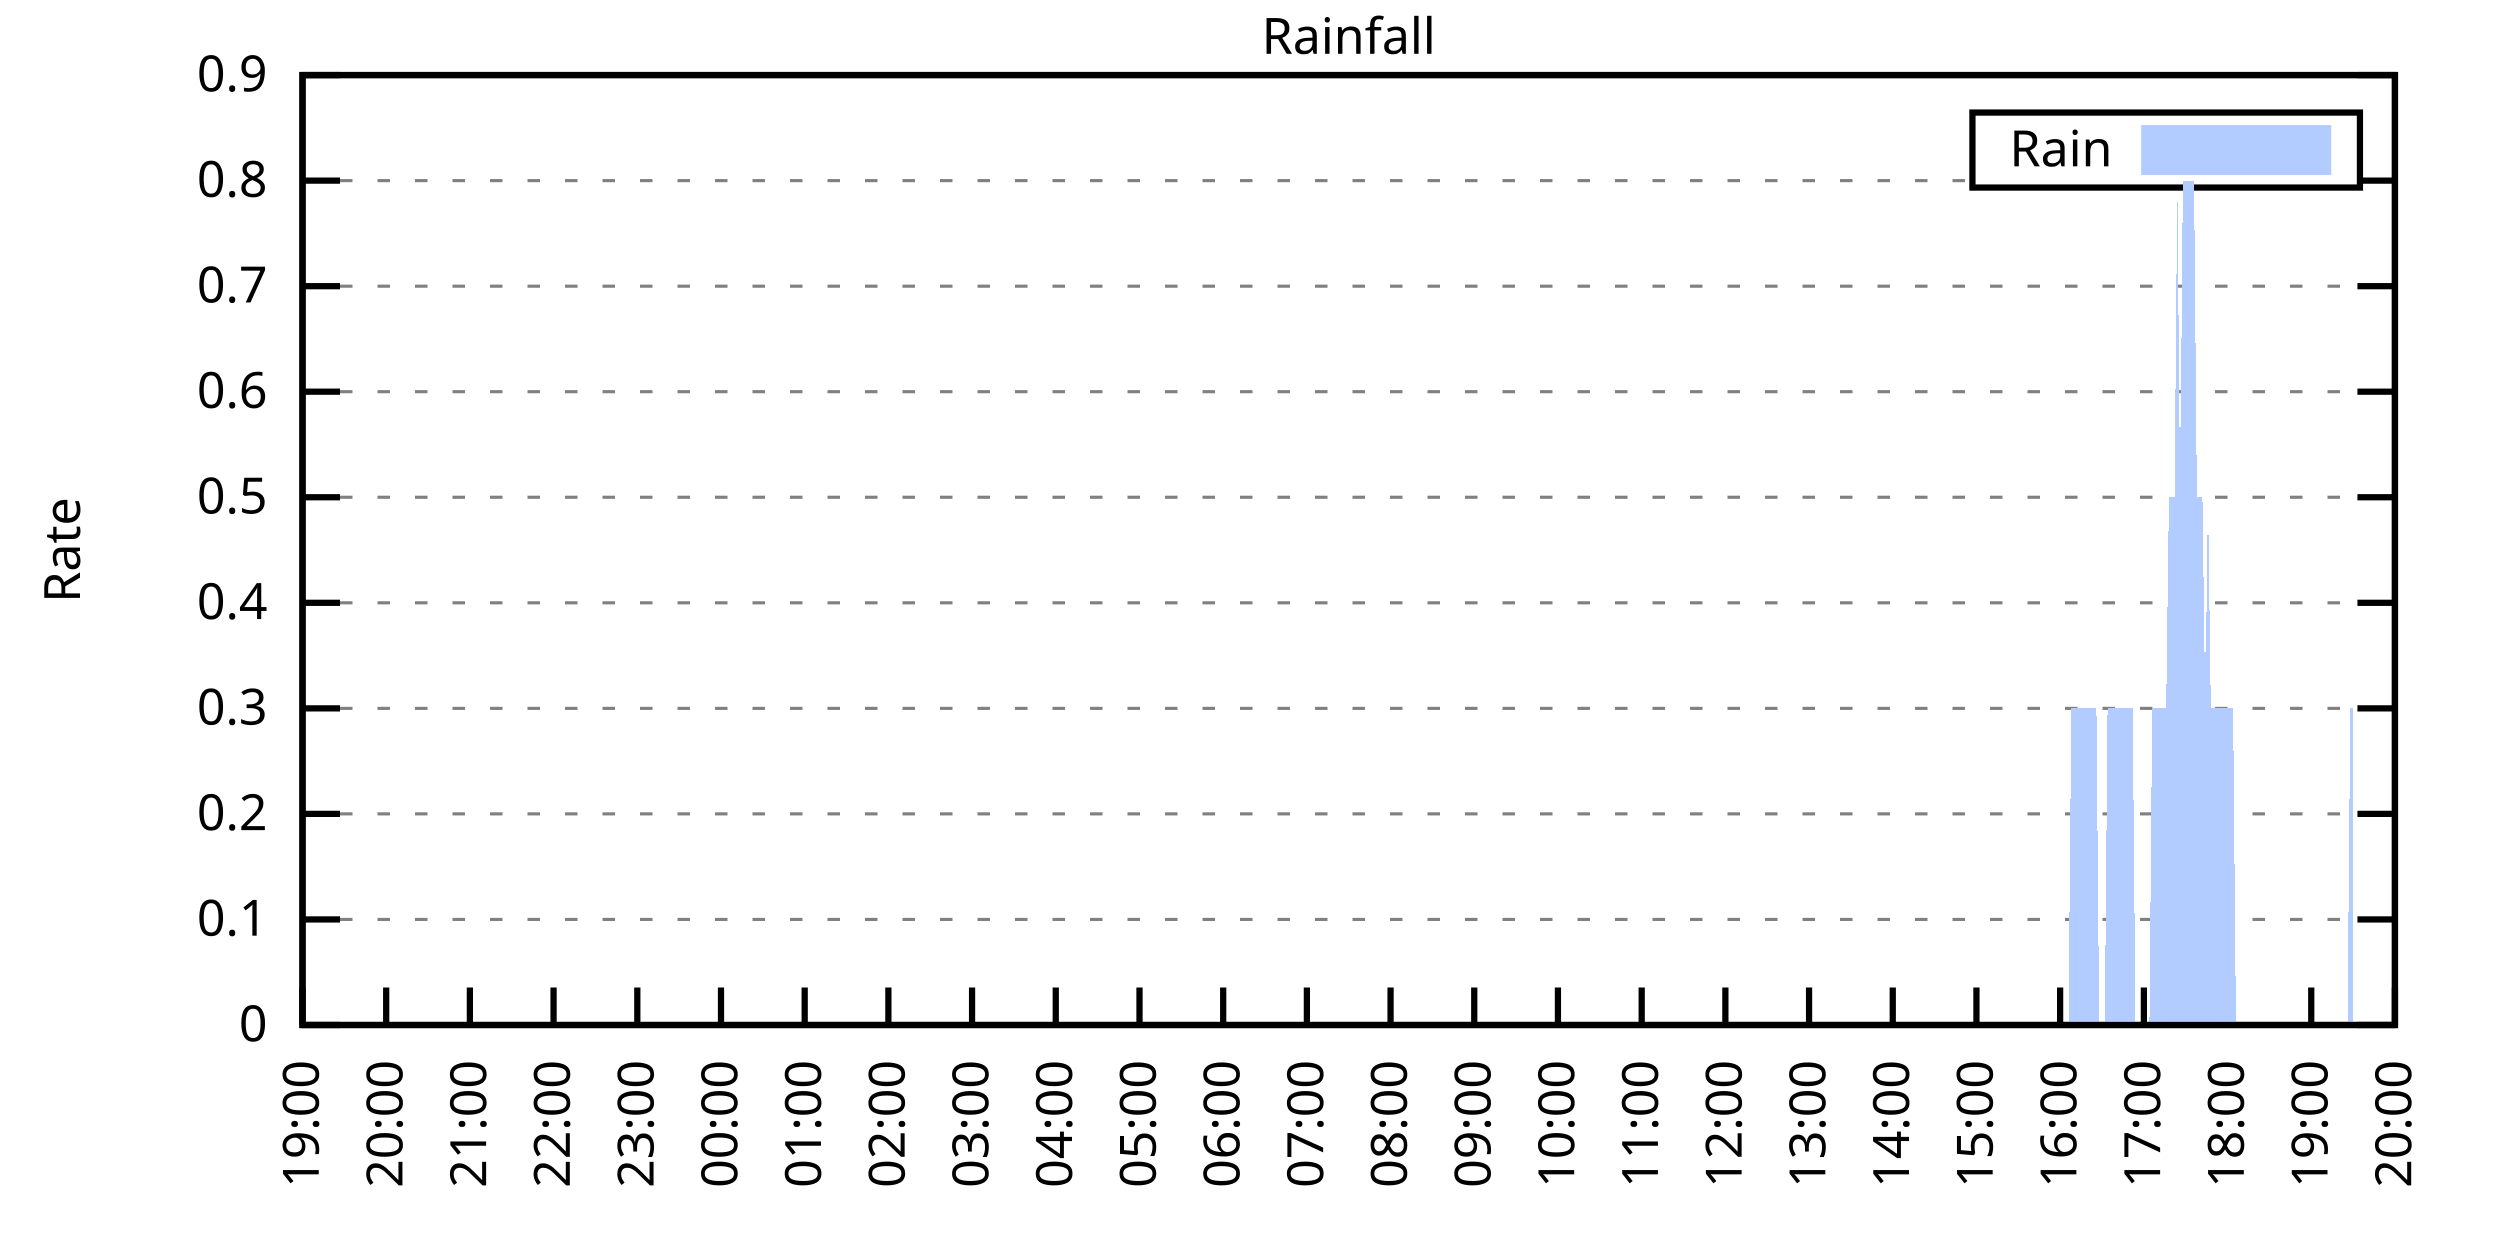
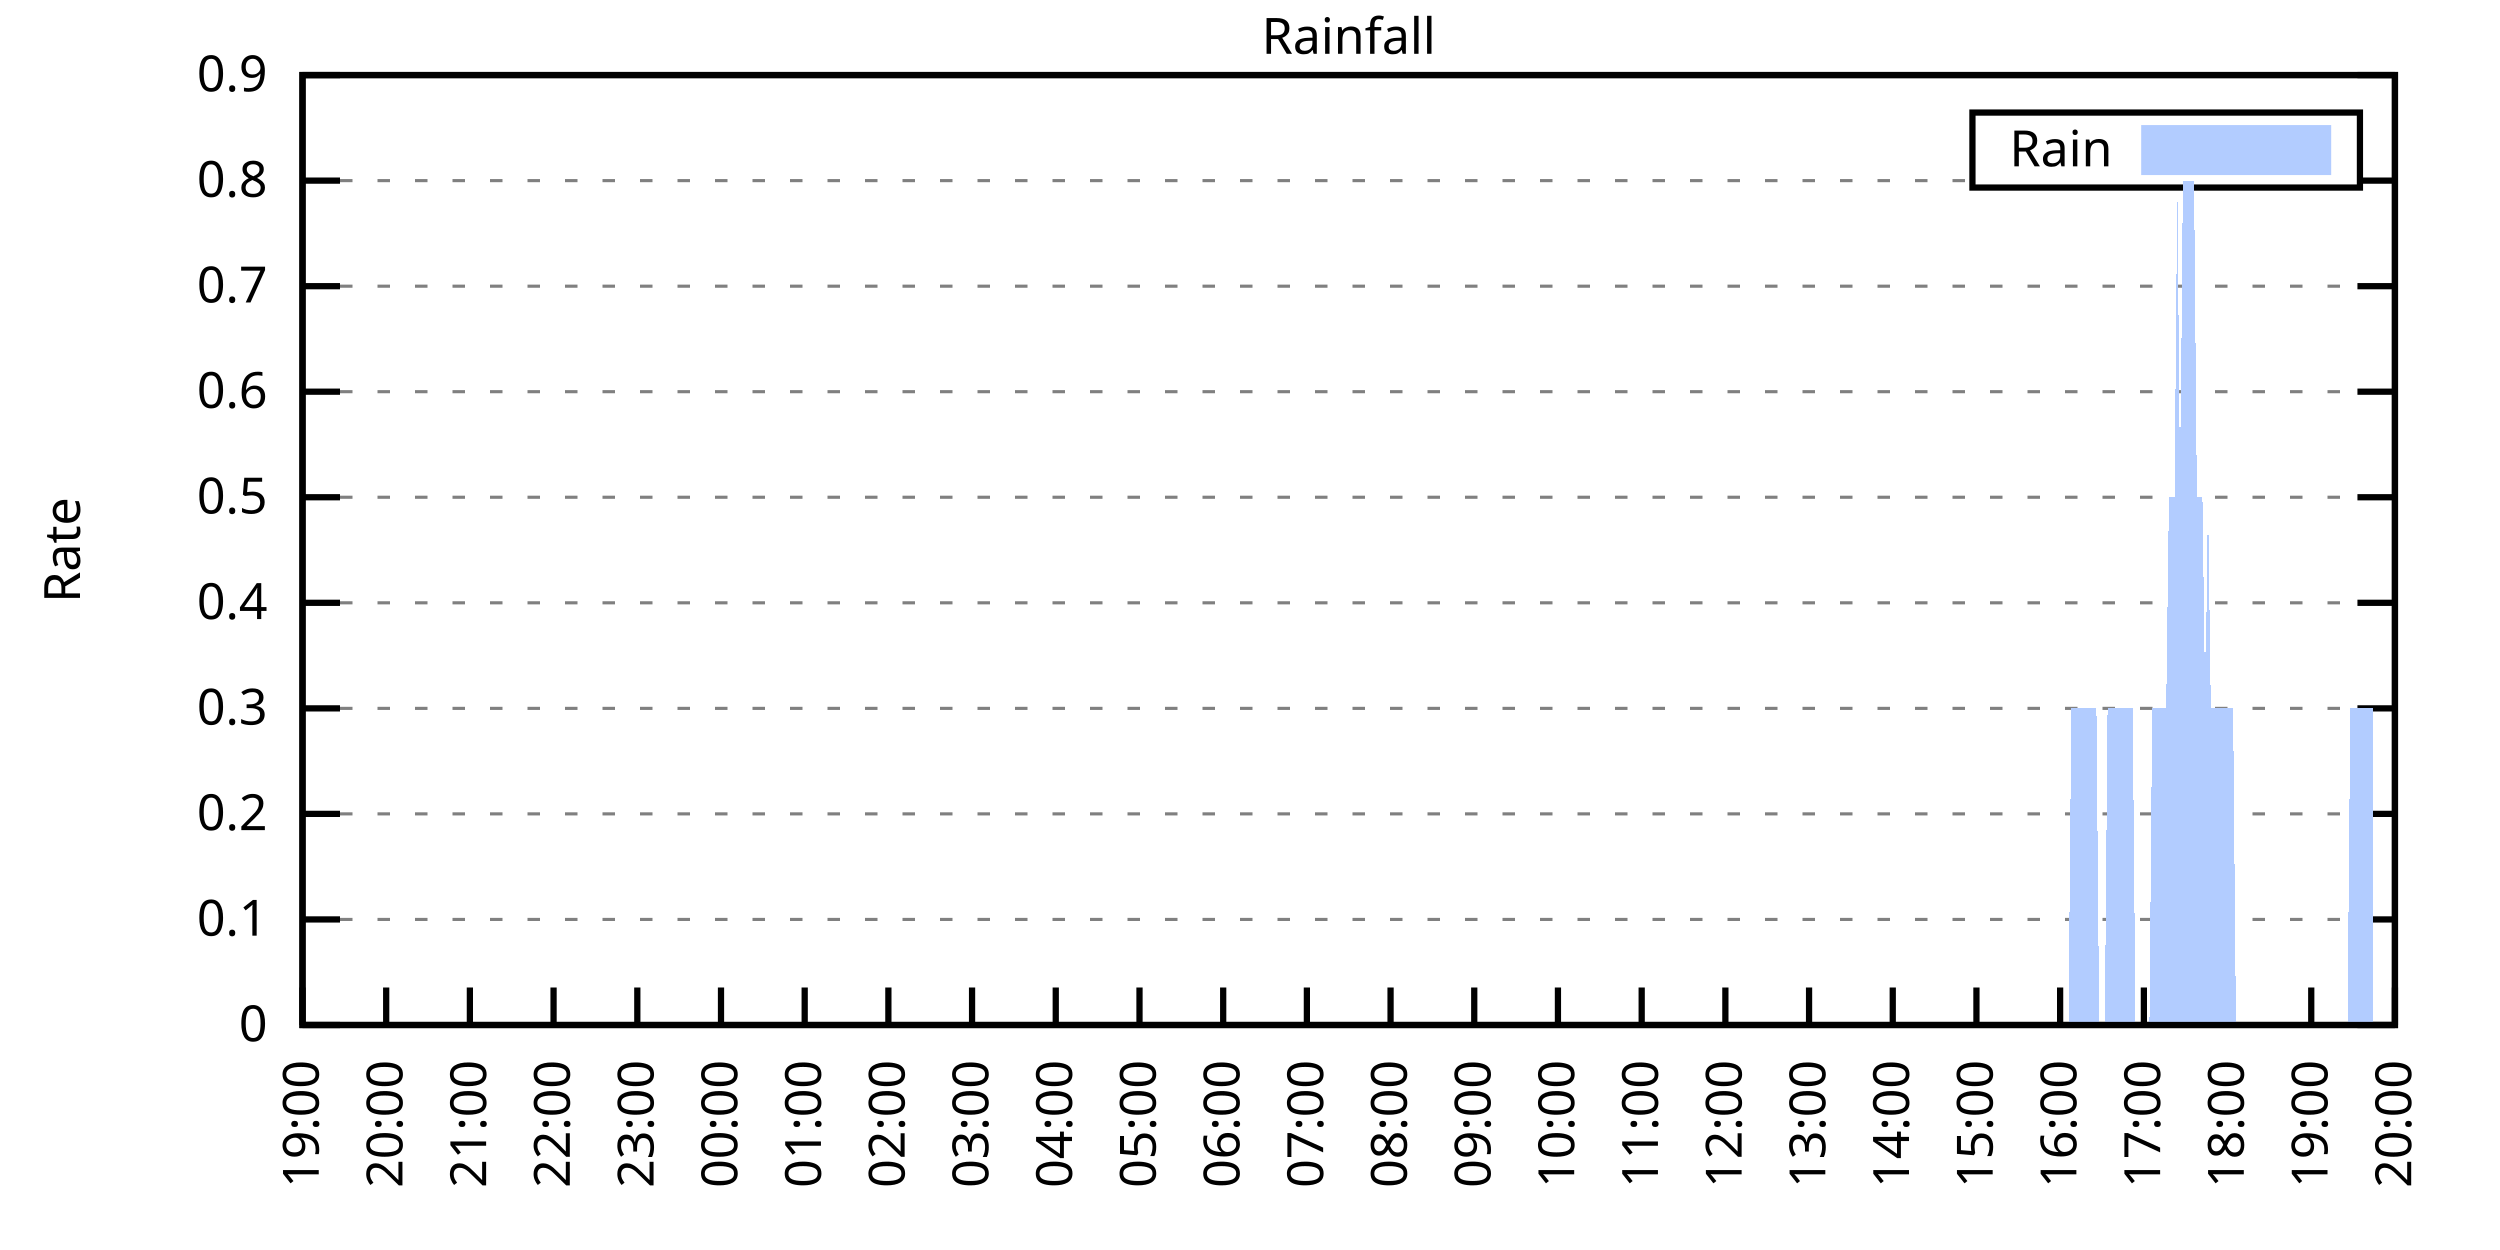
<svg xmlns="http://www.w3.org/2000/svg" xmlns:xlink="http://www.w3.org/1999/xlink" width="400" height="200" viewBox="0 0 400 200">
  <g id="gnuplot_canvas">
    <rect x="0" y="0" width="400" height="200" fill="none" />
    <defs>
      <circle id="gpDot" r="0.5" stroke-width="0.5" stroke="currentColor" />
      <path id="gpPt0" stroke-width="0.333" stroke="currentColor" d="M-1,0 h2 M0,-1 v2" />
      <path id="gpPt1" stroke-width="0.333" stroke="currentColor" d="M-1,-1 L1,1 M1,-1 L-1,1" />
      <path id="gpPt2" stroke-width="0.333" stroke="currentColor" d="M-1,0 L1,0 M0,-1 L0,1 M-1,-1 L1,1 M-1,1 L1,-1" />
      <rect id="gpPt3" stroke-width="0.333" stroke="currentColor" x="-1" y="-1" width="2" height="2" />
      <rect id="gpPt4" stroke-width="0.333" stroke="currentColor" fill="currentColor" x="-1" y="-1" width="2" height="2" />
      <circle id="gpPt5" stroke-width="0.333" stroke="currentColor" cx="0" cy="0" r="1" />
      <use xlink:href="#gpPt5" id="gpPt6" fill="currentColor" stroke="none" />
      <path id="gpPt7" stroke-width="0.333" stroke="currentColor" d="M0,-1.33 L-1.33,0.67 L1.33,0.67 z" />
      <use xlink:href="#gpPt7" id="gpPt8" fill="currentColor" stroke="none" />
      <use xlink:href="#gpPt7" id="gpPt9" stroke="currentColor" transform="rotate(180)" />
      <use xlink:href="#gpPt9" id="gpPt10" fill="currentColor" stroke="none" />
      <use xlink:href="#gpPt3" id="gpPt11" stroke="currentColor" transform="rotate(45)" />
      <use xlink:href="#gpPt11" id="gpPt12" fill="currentColor" stroke="none" />
      <path id="gpPt13" stroke-width="0.333" stroke="currentColor" d="M0,1.330 L1.265,0.411 L0.782,-1.067 L-0.782,-1.076 L-1.265,0.411 z" />
      <use xlink:href="#gpPt13" id="gpPt14" fill="currentColor" stroke="none" />
      <filter id="textbox" filterUnits="objectBoundingBox" x="0" y="0" height="1" width="1">
        <feFlood flood-color="white" flood-opacity="1" result="bgnd" />
        <feComposite in="SourceGraphic" in2="bgnd" operator="atop" />
      </filter>
      <filter id="greybox" filterUnits="objectBoundingBox" x="0" y="0" height="1" width="1">
        <feFlood flood-color="lightgrey" flood-opacity="1" result="grey" />
        <feComposite in="SourceGraphic" in2="grey" operator="atop" />
      </filter>
    </defs>
    <g fill="none" color="white" stroke="currentColor" stroke-width="1.00" stroke-linecap="butt" stroke-linejoin="miter">
</g>
    <g fill="none" color="black" stroke="currentColor" stroke-width="1.00" stroke-linecap="butt" stroke-linejoin="miter">
      <g stroke="none" shape-rendering="crispEdges">
        <polygon fill="rgb(255, 255, 255)" points="48.40,164.00 383.18,164.00 383.18,12.02 48.40,12.02 " />
      </g>
    </g>
    <g fill="none" color="black" stroke="currentColor" stroke-width="1.00" stroke-linecap="butt" stroke-linejoin="miter">
</g>
    <g fill="none" color="black" stroke="black" stroke-width="0.50" stroke-linecap="butt" stroke-linejoin="miter">
</g>
    <g fill="none" color="gray" stroke="currentColor" stroke-width="0.50" stroke-linecap="butt" stroke-linejoin="miter">
      <path stroke="gray" stroke-dasharray="2,4" class="gridline" d="M48.40,164.00 L383.19,164.00  " />
    </g>
    <g fill="none" color="gray" stroke="gray" stroke-width="1.00" stroke-linecap="butt" stroke-linejoin="miter">
</g>
    <g fill="none" color="black" stroke="currentColor" stroke-width="1.00" stroke-linecap="butt" stroke-linejoin="miter">
      <path stroke="black" d="M48.40,164.00 L54.40,164.00 M383.19,164.00 L377.19,164.00  " />
      <g transform="translate(42.80,166.60)" stroke="none" fill="black" font-family="Sans" font-size="8.00" text-anchor="end">
        <text>
          <tspan font-family="Sans"> 0</tspan>
        </text>
      </g>
    </g>
    <g fill="none" color="black" stroke="currentColor" stroke-width="1.00" stroke-linecap="butt" stroke-linejoin="miter">
</g>
    <g fill="none" color="black" stroke="black" stroke-width="0.50" stroke-linecap="butt" stroke-linejoin="miter">
</g>
    <g fill="none" color="gray" stroke="currentColor" stroke-width="0.50" stroke-linecap="butt" stroke-linejoin="miter">
      <path stroke="gray" stroke-dasharray="2,4" class="gridline" d="M48.40,147.11 L383.19,147.11  " />
    </g>
    <g fill="none" color="gray" stroke="gray" stroke-width="1.00" stroke-linecap="butt" stroke-linejoin="miter">
</g>
    <g fill="none" color="black" stroke="currentColor" stroke-width="1.00" stroke-linecap="butt" stroke-linejoin="miter">
      <path stroke="black" d="M48.40,147.11 L54.40,147.11 M383.19,147.11 L377.19,147.11  " />
      <g transform="translate(42.80,149.71)" stroke="none" fill="black" font-family="Sans" font-size="8.00" text-anchor="end">
        <text>
          <tspan font-family="Sans"> 0.1</tspan>
        </text>
      </g>
    </g>
    <g fill="none" color="black" stroke="currentColor" stroke-width="1.00" stroke-linecap="butt" stroke-linejoin="miter">
</g>
    <g fill="none" color="black" stroke="black" stroke-width="0.50" stroke-linecap="butt" stroke-linejoin="miter">
</g>
    <g fill="none" color="gray" stroke="currentColor" stroke-width="0.50" stroke-linecap="butt" stroke-linejoin="miter">
      <path stroke="gray" stroke-dasharray="2,4" class="gridline" d="M48.40,130.22 L383.19,130.22  " />
    </g>
    <g fill="none" color="gray" stroke="gray" stroke-width="1.00" stroke-linecap="butt" stroke-linejoin="miter">
</g>
    <g fill="none" color="black" stroke="currentColor" stroke-width="1.00" stroke-linecap="butt" stroke-linejoin="miter">
      <path stroke="black" d="M48.40,130.22 L54.40,130.22 M383.19,130.22 L377.19,130.22  " />
      <g transform="translate(42.80,132.82)" stroke="none" fill="black" font-family="Sans" font-size="8.00" text-anchor="end">
        <text>
          <tspan font-family="Sans"> 0.2</tspan>
        </text>
      </g>
    </g>
    <g fill="none" color="black" stroke="currentColor" stroke-width="1.00" stroke-linecap="butt" stroke-linejoin="miter">
</g>
    <g fill="none" color="black" stroke="black" stroke-width="0.50" stroke-linecap="butt" stroke-linejoin="miter">
</g>
    <g fill="none" color="gray" stroke="currentColor" stroke-width="0.50" stroke-linecap="butt" stroke-linejoin="miter">
      <path stroke="gray" stroke-dasharray="2,4" class="gridline" d="M48.40,113.34 L383.19,113.34  " />
    </g>
    <g fill="none" color="gray" stroke="gray" stroke-width="1.00" stroke-linecap="butt" stroke-linejoin="miter">
</g>
    <g fill="none" color="black" stroke="currentColor" stroke-width="1.00" stroke-linecap="butt" stroke-linejoin="miter">
      <path stroke="black" d="M48.40,113.34 L54.40,113.34 M383.19,113.34 L377.19,113.34  " />
      <g transform="translate(42.80,115.94)" stroke="none" fill="black" font-family="Sans" font-size="8.00" text-anchor="end">
        <text>
          <tspan font-family="Sans"> 0.3</tspan>
        </text>
      </g>
    </g>
    <g fill="none" color="black" stroke="currentColor" stroke-width="1.00" stroke-linecap="butt" stroke-linejoin="miter">
</g>
    <g fill="none" color="black" stroke="black" stroke-width="0.50" stroke-linecap="butt" stroke-linejoin="miter">
</g>
    <g fill="none" color="gray" stroke="currentColor" stroke-width="0.50" stroke-linecap="butt" stroke-linejoin="miter">
      <path stroke="gray" stroke-dasharray="2,4" class="gridline" d="M48.40,96.45 L383.19,96.45  " />
    </g>
    <g fill="none" color="gray" stroke="gray" stroke-width="1.00" stroke-linecap="butt" stroke-linejoin="miter">
</g>
    <g fill="none" color="black" stroke="currentColor" stroke-width="1.00" stroke-linecap="butt" stroke-linejoin="miter">
      <path stroke="black" d="M48.40,96.45 L54.40,96.45 M383.19,96.45 L377.19,96.45  " />
      <g transform="translate(42.80,99.05)" stroke="none" fill="black" font-family="Sans" font-size="8.00" text-anchor="end">
        <text>
          <tspan font-family="Sans"> 0.4</tspan>
        </text>
      </g>
    </g>
    <g fill="none" color="black" stroke="currentColor" stroke-width="1.00" stroke-linecap="butt" stroke-linejoin="miter">
</g>
    <g fill="none" color="black" stroke="black" stroke-width="0.50" stroke-linecap="butt" stroke-linejoin="miter">
</g>
    <g fill="none" color="gray" stroke="currentColor" stroke-width="0.50" stroke-linecap="butt" stroke-linejoin="miter">
      <path stroke="gray" stroke-dasharray="2,4" class="gridline" d="M48.40,79.56 L383.19,79.56  " />
    </g>
    <g fill="none" color="gray" stroke="gray" stroke-width="1.00" stroke-linecap="butt" stroke-linejoin="miter">
</g>
    <g fill="none" color="black" stroke="currentColor" stroke-width="1.00" stroke-linecap="butt" stroke-linejoin="miter">
      <path stroke="black" d="M48.40,79.56 L54.40,79.56 M383.19,79.56 L377.19,79.56  " />
      <g transform="translate(42.80,82.16)" stroke="none" fill="black" font-family="Sans" font-size="8.00" text-anchor="end">
        <text>
          <tspan font-family="Sans"> 0.5</tspan>
        </text>
      </g>
    </g>
    <g fill="none" color="black" stroke="currentColor" stroke-width="1.00" stroke-linecap="butt" stroke-linejoin="miter">
</g>
    <g fill="none" color="black" stroke="black" stroke-width="0.50" stroke-linecap="butt" stroke-linejoin="miter">
</g>
    <g fill="none" color="gray" stroke="currentColor" stroke-width="0.50" stroke-linecap="butt" stroke-linejoin="miter">
      <path stroke="gray" stroke-dasharray="2,4" class="gridline" d="M48.40,62.67 L383.19,62.67  " />
    </g>
    <g fill="none" color="gray" stroke="gray" stroke-width="1.00" stroke-linecap="butt" stroke-linejoin="miter">
</g>
    <g fill="none" color="black" stroke="currentColor" stroke-width="1.00" stroke-linecap="butt" stroke-linejoin="miter">
      <path stroke="black" d="M48.40,62.67 L54.40,62.67 M383.19,62.67 L377.19,62.67  " />
      <g transform="translate(42.80,65.27)" stroke="none" fill="black" font-family="Sans" font-size="8.00" text-anchor="end">
        <text>
          <tspan font-family="Sans"> 0.6</tspan>
        </text>
      </g>
    </g>
    <g fill="none" color="black" stroke="currentColor" stroke-width="1.00" stroke-linecap="butt" stroke-linejoin="miter">
</g>
    <g fill="none" color="black" stroke="black" stroke-width="0.50" stroke-linecap="butt" stroke-linejoin="miter">
</g>
    <g fill="none" color="gray" stroke="currentColor" stroke-width="0.50" stroke-linecap="butt" stroke-linejoin="miter">
      <path stroke="gray" stroke-dasharray="2,4" class="gridline" d="M48.40,45.79 L383.19,45.79  " />
    </g>
    <g fill="none" color="gray" stroke="gray" stroke-width="1.00" stroke-linecap="butt" stroke-linejoin="miter">
</g>
    <g fill="none" color="black" stroke="currentColor" stroke-width="1.00" stroke-linecap="butt" stroke-linejoin="miter">
      <path stroke="black" d="M48.40,45.79 L54.40,45.79 M383.19,45.79 L377.19,45.79  " />
      <g transform="translate(42.80,48.39)" stroke="none" fill="black" font-family="Sans" font-size="8.00" text-anchor="end">
        <text>
          <tspan font-family="Sans"> 0.7</tspan>
        </text>
      </g>
    </g>
    <g fill="none" color="black" stroke="currentColor" stroke-width="1.00" stroke-linecap="butt" stroke-linejoin="miter">
</g>
    <g fill="none" color="black" stroke="black" stroke-width="0.50" stroke-linecap="butt" stroke-linejoin="miter">
</g>
    <g fill="none" color="gray" stroke="currentColor" stroke-width="0.50" stroke-linecap="butt" stroke-linejoin="miter">
      <path stroke="gray" stroke-dasharray="2,4" class="gridline" d="M48.40,28.90 L315.59,28.90 M377.59,28.90 L383.19,28.90  " />
    </g>
    <g fill="none" color="gray" stroke="gray" stroke-width="1.00" stroke-linecap="butt" stroke-linejoin="miter">
</g>
    <g fill="none" color="black" stroke="currentColor" stroke-width="1.00" stroke-linecap="butt" stroke-linejoin="miter">
      <path stroke="black" d="M48.40,28.90 L54.40,28.90 M383.19,28.90 L377.19,28.90  " />
      <g transform="translate(42.80,31.50)" stroke="none" fill="black" font-family="Sans" font-size="8.00" text-anchor="end">
        <text>
          <tspan font-family="Sans"> 0.8</tspan>
        </text>
      </g>
    </g>
    <g fill="none" color="black" stroke="currentColor" stroke-width="1.00" stroke-linecap="butt" stroke-linejoin="miter">
</g>
    <g fill="none" color="black" stroke="black" stroke-width="0.50" stroke-linecap="butt" stroke-linejoin="miter">
</g>
    <g fill="none" color="gray" stroke="currentColor" stroke-width="0.50" stroke-linecap="butt" stroke-linejoin="miter">
      <path stroke="gray" stroke-dasharray="2,4" class="gridline" d="M48.40,12.01 L383.19,12.01  " />
    </g>
    <g fill="none" color="gray" stroke="gray" stroke-width="1.00" stroke-linecap="butt" stroke-linejoin="miter">
</g>
    <g fill="none" color="black" stroke="currentColor" stroke-width="1.00" stroke-linecap="butt" stroke-linejoin="miter">
      <path stroke="black" d="M48.40,12.01 L54.40,12.01 M383.19,12.01 L377.19,12.01  " />
      <g transform="translate(42.80,14.61)" stroke="none" fill="black" font-family="Sans" font-size="8.00" text-anchor="end">
        <text>
          <tspan font-family="Sans"> 0.9</tspan>
        </text>
      </g>
    </g>
    <g fill="none" color="black" stroke="currentColor" stroke-width="1.00" stroke-linecap="butt" stroke-linejoin="miter">
      <path stroke="black" d="M48.40,164.00 L48.40,158.00  " />
      <g transform="translate(51.00,169.60) rotate(270.00)" stroke="none" fill="black" font-family="Sans" font-size="8.00" text-anchor="end">
        <text>
          <tspan font-family="Sans">19:00</tspan>
        </text>
      </g>
    </g>
    <g fill="none" color="black" stroke="currentColor" stroke-width="1.00" stroke-linecap="butt" stroke-linejoin="miter">
      <path stroke="black" d="M61.79,164.00 L61.79,158.00  " />
      <g transform="translate(64.39,169.60) rotate(270.00)" stroke="none" fill="black" font-family="Sans" font-size="8.00" text-anchor="end">
        <text>
          <tspan font-family="Sans">20:00</tspan>
        </text>
      </g>
    </g>
    <g fill="none" color="black" stroke="currentColor" stroke-width="1.00" stroke-linecap="butt" stroke-linejoin="miter">
      <path stroke="black" d="M75.18,164.00 L75.18,158.00  " />
      <g transform="translate(77.78,169.60) rotate(270.00)" stroke="none" fill="black" font-family="Sans" font-size="8.00" text-anchor="end">
        <text>
          <tspan font-family="Sans">21:00</tspan>
        </text>
      </g>
    </g>
    <g fill="none" color="black" stroke="currentColor" stroke-width="1.00" stroke-linecap="butt" stroke-linejoin="miter">
      <path stroke="black" d="M88.57,164.00 L88.57,158.00  " />
      <g transform="translate(91.17,169.60) rotate(270.00)" stroke="none" fill="black" font-family="Sans" font-size="8.00" text-anchor="end">
        <text>
          <tspan font-family="Sans">22:00</tspan>
        </text>
      </g>
    </g>
    <g fill="none" color="black" stroke="currentColor" stroke-width="1.00" stroke-linecap="butt" stroke-linejoin="miter">
      <path stroke="black" d="M101.97,164.00 L101.97,158.00  " />
      <g transform="translate(104.57,169.60) rotate(270.00)" stroke="none" fill="black" font-family="Sans" font-size="8.00" text-anchor="end">
        <text>
          <tspan font-family="Sans">23:00</tspan>
        </text>
      </g>
    </g>
    <g fill="none" color="black" stroke="currentColor" stroke-width="1.00" stroke-linecap="butt" stroke-linejoin="miter">
      <path stroke="black" d="M115.36,164.00 L115.36,158.00  " />
      <g transform="translate(117.96,169.60) rotate(270.00)" stroke="none" fill="black" font-family="Sans" font-size="8.00" text-anchor="end">
        <text>
          <tspan font-family="Sans">00:00</tspan>
        </text>
      </g>
    </g>
    <g fill="none" color="black" stroke="currentColor" stroke-width="1.00" stroke-linecap="butt" stroke-linejoin="miter">
      <path stroke="black" d="M128.75,164.00 L128.75,158.00  " />
      <g transform="translate(131.35,169.60) rotate(270.00)" stroke="none" fill="black" font-family="Sans" font-size="8.00" text-anchor="end">
        <text>
          <tspan font-family="Sans">01:00</tspan>
        </text>
      </g>
    </g>
    <g fill="none" color="black" stroke="currentColor" stroke-width="1.00" stroke-linecap="butt" stroke-linejoin="miter">
      <path stroke="black" d="M142.14,164.00 L142.14,158.00  " />
      <g transform="translate(144.74,169.60) rotate(270.00)" stroke="none" fill="black" font-family="Sans" font-size="8.00" text-anchor="end">
        <text>
          <tspan font-family="Sans">02:00</tspan>
        </text>
      </g>
    </g>
    <g fill="none" color="black" stroke="currentColor" stroke-width="1.00" stroke-linecap="butt" stroke-linejoin="miter">
      <path stroke="black" d="M155.53,164.00 L155.53,158.00  " />
      <g transform="translate(158.13,169.60) rotate(270.00)" stroke="none" fill="black" font-family="Sans" font-size="8.00" text-anchor="end">
        <text>
          <tspan font-family="Sans">03:00</tspan>
        </text>
      </g>
    </g>
    <g fill="none" color="black" stroke="currentColor" stroke-width="1.00" stroke-linecap="butt" stroke-linejoin="miter">
      <path stroke="black" d="M168.92,164.00 L168.92,158.00  " />
      <g transform="translate(171.52,169.60) rotate(270.00)" stroke="none" fill="black" font-family="Sans" font-size="8.00" text-anchor="end">
        <text>
          <tspan font-family="Sans">04:00</tspan>
        </text>
      </g>
    </g>
    <g fill="none" color="black" stroke="currentColor" stroke-width="1.00" stroke-linecap="butt" stroke-linejoin="miter">
      <path stroke="black" d="M182.32,164.00 L182.32,158.00  " />
      <g transform="translate(184.92,169.60) rotate(270.00)" stroke="none" fill="black" font-family="Sans" font-size="8.00" text-anchor="end">
        <text>
          <tspan font-family="Sans">05:00</tspan>
        </text>
      </g>
    </g>
    <g fill="none" color="black" stroke="currentColor" stroke-width="1.00" stroke-linecap="butt" stroke-linejoin="miter">
      <path stroke="black" d="M195.71,164.00 L195.71,158.00  " />
      <g transform="translate(198.31,169.60) rotate(270.00)" stroke="none" fill="black" font-family="Sans" font-size="8.00" text-anchor="end">
        <text>
          <tspan font-family="Sans">06:00</tspan>
        </text>
      </g>
    </g>
    <g fill="none" color="black" stroke="currentColor" stroke-width="1.00" stroke-linecap="butt" stroke-linejoin="miter">
      <path stroke="black" d="M209.10,164.00 L209.10,158.00  " />
      <g transform="translate(211.70,169.60) rotate(270.00)" stroke="none" fill="black" font-family="Sans" font-size="8.00" text-anchor="end">
        <text>
          <tspan font-family="Sans">07:00</tspan>
        </text>
      </g>
    </g>
    <g fill="none" color="black" stroke="currentColor" stroke-width="1.00" stroke-linecap="butt" stroke-linejoin="miter">
      <path stroke="black" d="M222.49,164.00 L222.49,158.00  " />
      <g transform="translate(225.09,169.60) rotate(270.00)" stroke="none" fill="black" font-family="Sans" font-size="8.00" text-anchor="end">
        <text>
          <tspan font-family="Sans">08:00</tspan>
        </text>
      </g>
    </g>
    <g fill="none" color="black" stroke="currentColor" stroke-width="1.00" stroke-linecap="butt" stroke-linejoin="miter">
      <path stroke="black" d="M235.88,164.00 L235.88,158.00  " />
      <g transform="translate(238.48,169.60) rotate(270.00)" stroke="none" fill="black" font-family="Sans" font-size="8.00" text-anchor="end">
        <text>
          <tspan font-family="Sans">09:00</tspan>
        </text>
      </g>
    </g>
    <g fill="none" color="black" stroke="currentColor" stroke-width="1.00" stroke-linecap="butt" stroke-linejoin="miter">
      <path stroke="black" d="M249.27,164.00 L249.27,158.00  " />
      <g transform="translate(251.87,169.60) rotate(270.00)" stroke="none" fill="black" font-family="Sans" font-size="8.00" text-anchor="end">
        <text>
          <tspan font-family="Sans">10:00</tspan>
        </text>
      </g>
    </g>
    <g fill="none" color="black" stroke="currentColor" stroke-width="1.00" stroke-linecap="butt" stroke-linejoin="miter">
      <path stroke="black" d="M262.67,164.00 L262.67,158.00  " />
      <g transform="translate(265.27,169.60) rotate(270.00)" stroke="none" fill="black" font-family="Sans" font-size="8.00" text-anchor="end">
        <text>
          <tspan font-family="Sans">11:00</tspan>
        </text>
      </g>
    </g>
    <g fill="none" color="black" stroke="currentColor" stroke-width="1.00" stroke-linecap="butt" stroke-linejoin="miter">
      <path stroke="black" d="M276.06,164.00 L276.06,158.00  " />
      <g transform="translate(278.66,169.60) rotate(270.00)" stroke="none" fill="black" font-family="Sans" font-size="8.00" text-anchor="end">
        <text>
          <tspan font-family="Sans">12:00</tspan>
        </text>
      </g>
    </g>
    <g fill="none" color="black" stroke="currentColor" stroke-width="1.00" stroke-linecap="butt" stroke-linejoin="miter">
      <path stroke="black" d="M289.45,164.00 L289.45,158.00  " />
      <g transform="translate(292.05,169.60) rotate(270.00)" stroke="none" fill="black" font-family="Sans" font-size="8.00" text-anchor="end">
        <text>
          <tspan font-family="Sans">13:00</tspan>
        </text>
      </g>
    </g>
    <g fill="none" color="black" stroke="currentColor" stroke-width="1.00" stroke-linecap="butt" stroke-linejoin="miter">
      <path stroke="black" d="M302.84,164.00 L302.84,158.00  " />
      <g transform="translate(305.44,169.60) rotate(270.00)" stroke="none" fill="black" font-family="Sans" font-size="8.00" text-anchor="end">
        <text>
          <tspan font-family="Sans">14:00</tspan>
        </text>
      </g>
    </g>
    <g fill="none" color="black" stroke="currentColor" stroke-width="1.00" stroke-linecap="butt" stroke-linejoin="miter">
      <path stroke="black" d="M316.23,164.00 L316.23,158.00  " />
      <g transform="translate(318.83,169.60) rotate(270.00)" stroke="none" fill="black" font-family="Sans" font-size="8.00" text-anchor="end">
        <text>
          <tspan font-family="Sans">15:00</tspan>
        </text>
      </g>
    </g>
    <g fill="none" color="black" stroke="currentColor" stroke-width="1.00" stroke-linecap="butt" stroke-linejoin="miter">
      <path stroke="black" d="M329.62,164.00 L329.62,158.00  " />
      <g transform="translate(332.22,169.60) rotate(270.00)" stroke="none" fill="black" font-family="Sans" font-size="8.00" text-anchor="end">
        <text>
          <tspan font-family="Sans">16:00</tspan>
        </text>
      </g>
    </g>
    <g fill="none" color="black" stroke="currentColor" stroke-width="1.00" stroke-linecap="butt" stroke-linejoin="miter">
      <path stroke="black" d="M343.02,164.00 L343.02,158.00  " />
      <g transform="translate(345.62,169.60) rotate(270.00)" stroke="none" fill="black" font-family="Sans" font-size="8.00" text-anchor="end">
        <text>
          <tspan font-family="Sans">17:00</tspan>
        </text>
      </g>
    </g>
    <g fill="none" color="black" stroke="currentColor" stroke-width="1.00" stroke-linecap="butt" stroke-linejoin="miter">
      <path stroke="black" d="M356.41,164.00 L356.41,158.00  " />
      <g transform="translate(359.01,169.60) rotate(270.00)" stroke="none" fill="black" font-family="Sans" font-size="8.00" text-anchor="end">
        <text>
          <tspan font-family="Sans">18:00</tspan>
        </text>
      </g>
    </g>
    <g fill="none" color="black" stroke="currentColor" stroke-width="1.00" stroke-linecap="butt" stroke-linejoin="miter">
      <path stroke="black" d="M369.80,164.00 L369.80,158.00  " />
      <g transform="translate(372.40,169.60) rotate(270.00)" stroke="none" fill="black" font-family="Sans" font-size="8.00" text-anchor="end">
        <text>
          <tspan font-family="Sans">19:00</tspan>
        </text>
      </g>
    </g>
    <g fill="none" color="black" stroke="currentColor" stroke-width="1.00" stroke-linecap="butt" stroke-linejoin="miter">
      <path stroke="black" d="M383.19,164.00 L383.19,158.00  " />
      <g transform="translate(385.79,169.60) rotate(270.00)" stroke="none" fill="black" font-family="Sans" font-size="8.00" text-anchor="end">
        <text>
          <tspan font-family="Sans">20:00</tspan>
        </text>
      </g>
    </g>
    <g fill="none" color="black" stroke="currentColor" stroke-width="1.00" stroke-linecap="butt" stroke-linejoin="miter">
</g>
    <g fill="none" color="black" stroke="currentColor" stroke-width="1.00" stroke-linecap="butt" stroke-linejoin="miter">
      <path stroke="black" d="M48.40,12.01 L48.40,164.00 L383.19,164.00 L383.19,12.01 L48.40,12.01 Z  " />
    </g>
    <g fill="none" color="black" stroke="currentColor" stroke-width="1.00" stroke-linecap="butt" stroke-linejoin="miter">
</g>
    <g fill="none" color="black" stroke="currentColor" stroke-width="1.00" stroke-linecap="butt" stroke-linejoin="miter">
      <path stroke="black" d="M315.59,30.01 L315.59,18.01 L377.59,18.01 L377.59,30.01 L315.59,30.01 Z  " />
    </g>
    <g id="Rainfall_plot_1">
      <g fill="none" color="white" stroke="black" stroke-width="2.00" stroke-linecap="butt" stroke-linejoin="miter">
</g>
      <g fill="none" color="black" stroke="currentColor" stroke-width="2.00" stroke-linecap="butt" stroke-linejoin="miter">
        <g transform="translate(337.99,26.61)" stroke="none" fill="black" font-family="Sans" font-size="8.00" text-anchor="end">
          <text>
            <tspan font-family="Sans">Rain</tspan>
          </text>
        </g>
      </g>
      <g fill="none" color="black" stroke="currentColor" stroke-width="2.00" stroke-linecap="butt" stroke-linejoin="miter">
        <g stroke="none" shape-rendering="crispEdges">
          <polygon fill="rgb(178, 204, 255)" points="343.59,27.01 371.99,27.01 371.99,21.01 343.59,21.01 " />
        </g>
        <path stroke="rgb(178, 204, 255)" d="M343.59,27.01 L371.99,27.01 L371.99,21.01 L343.59,21.01 L343.59,27.01 Z  " />
      </g>
      <g fill="none" color="black" stroke="currentColor" stroke-width="2.00" stroke-linecap="butt" stroke-linejoin="miter">
        <g stroke="none" shape-rendering="crispEdges">
-           <polygon fill="rgb(178, 204, 255)" points="55.54,164.00 55.99,164.00 56.43,164.00 56.88,164.00 57.33,164.00 57.77,164.00 58.22,164.00 58.67,164.00 59.11,164.00 59.56,164.00 60.01,164.00 60.45,164.00 60.90,164.00 61.35,164.00 61.79,164.00 62.24,164.00 62.68,164.00 63.13,164.00 63.58,164.00 64.02,164.00 64.47,164.00 64.92,164.00 65.36,164.00 65.81,164.00 66.26,164.00 66.70,164.00 67.15,164.00 67.59,164.00 68.04,164.00 68.49,164.00 68.93,164.00 69.38,164.00 69.83,164.00 70.27,164.00 70.72,164.00 71.17,164.00 71.61,164.00 72.06,164.00 72.50,164.00 72.95,164.00 73.40,164.00 73.84,164.00 74.29,164.00 74.74,164.00 75.18,164.00 75.63,164.00 76.08,164.00 76.52,164.00 76.97,164.00 77.42,164.00 77.86,164.00 78.31,164.00 78.75,164.00 79.20,164.00 79.65,164.00 80.09,164.00 80.54,164.00 80.99,164.00 81.43,164.00 81.88,164.00 82.33,164.00 82.77,164.00 83.22,164.00 83.66,164.00 84.11,164.00 84.56,164.00 85.00,164.00 85.45,164.00 85.90,164.00 86.34,164.00 86.79,164.00 87.24,164.00 87.68,164.00 88.13,164.00 88.57,164.00 89.02,164.00 89.47,164.00 89.91,164.00 90.36,164.00 90.81,164.00 91.25,164.00 91.70,164.00 92.15,164.00 92.59,164.00 93.04,164.00 93.49,164.00 93.93,164.00 94.38,164.00 94.82,164.00 95.27,164.00 95.72,164.00 96.16,164.00 96.61,164.00 97.06,164.00 97.50,164.00 97.95,164.00 98.40,164.00 98.84,164.00 99.29,164.00 99.73,164.00 100.18,164.00 100.63,164.00 101.07,164.00 101.52,164.00 101.97,164.00 102.41,164.00 102.86,164.00 103.31,164.00 103.75,164.00 104.20,164.00 104.64,164.00 105.09,164.00 105.54,164.00 105.98,164.00 106.43,164.00 106.88,164.00 107.32,164.00 107.77,164.00 108.22,164.00 108.66,164.00 109.11,164.00 109.55,164.00 110.00,164.00 110.45,164.00 110.89,164.00 111.34,164.00 111.79,164.00 112.23,164.00 112.68,164.00 113.13,164.00 113.57,164.00 114.02,164.00 114.47,164.00 114.91,164.00 115.36,164.00 115.80,164.00 116.25,164.00 116.70,164.00 117.14,164.00 117.59,164.00 118.04,164.00 118.48,164.00 118.93,164.00 119.38,164.00 119.82,164.00 120.27,164.00 120.71,164.00 121.16,164.00 121.61,164.00 122.05,164.00 122.50,164.00 122.95,164.00 123.39,164.00 123.84,164.00 124.29,164.00 124.73,164.00 125.18,164.00 125.62,164.00 126.07,164.00 126.52,164.00 126.96,164.00 127.41,164.00 127.86,164.00 128.30,164.00 128.75,164.00 129.20,164.00 129.64,164.00 130.09,164.00 130.54,164.00 130.98,164.00 131.43,164.00 131.87,164.00 132.32,164.00 132.77,164.00 133.21,164.00 133.66,164.00 134.11,164.00 134.55,164.00 135.00,164.00 135.45,164.00 135.89,164.00 136.34,164.00 136.78,164.00 137.23,164.00 137.68,164.00 138.12,164.00 138.57,164.00 139.02,164.00 139.46,164.00 139.91,164.00 140.36,164.00 140.80,164.00 141.25,164.00 141.69,164.00 142.14,164.00 142.59,164.00 143.03,164.00 143.48,164.00 143.93,164.00 144.37,164.00 144.82,164.00 145.27,164.00 145.71,164.00 146.16,164.00 146.61,164.00 147.05,164.00 147.50,164.00 147.94,164.00 148.39,164.00 148.84,164.00 149.28,164.00 149.73,164.00 150.18,164.00 150.62,164.00 151.07,164.00 151.52,164.00 151.96,164.00 152.41,164.00 152.85,164.00 153.30,164.00 153.75,164.00 154.19,164.00 154.64,164.00 155.09,164.00 155.53,164.00 155.98,164.00 156.43,164.00 156.87,164.00 157.32,164.00 157.76,164.00 158.21,164.00 158.66,164.00 159.10,164.00 159.55,164.00 160.00,164.00 160.44,164.00 160.89,164.00 161.34,164.00 161.78,164.00 162.23,164.00 162.67,164.00 163.12,164.00 163.57,164.00 164.01,164.00 164.46,164.00 164.91,164.00 165.35,164.00 165.80,164.00 166.25,164.00 166.69,164.00 167.14,164.00 167.59,164.00 168.03,164.00 168.48,164.00 168.92,164.00 169.37,164.00 169.82,164.00 170.26,164.00 170.71,164.00 171.16,164.00 171.60,164.00 172.05,164.00 172.50,164.00 172.94,164.00 173.39,164.00 173.83,164.00 174.28,164.00 174.73,164.00 175.17,164.00 175.62,164.00 176.07,164.00 176.51,164.00 176.96,164.00 177.41,164.00 177.85,164.00 178.30,164.00 178.74,164.00 179.19,164.00 179.64,164.00 180.08,164.00 180.53,164.00 180.98,164.00 181.42,164.00 181.87,164.00 182.32,164.00 182.76,164.00 183.21,164.00 183.66,164.00 184.10,164.00 184.55,164.00 184.99,164.00 185.44,164.00 185.89,164.00 186.33,164.00 186.78,164.00 187.23,164.00 187.67,164.00 188.12,164.00 188.57,164.00 189.01,164.00 189.46,164.00 189.90,164.00 190.35,164.00 190.80,164.00 191.24,164.00 191.69,164.00 192.14,164.00 192.58,164.00 193.03,164.00 193.48,164.00 193.92,164.00 194.37,164.00 194.81,164.00 195.26,164.00 195.71,164.00 196.15,164.00 196.60,164.00 197.05,164.00 197.49,164.00 197.94,164.00 198.39,164.00 198.83,164.00 199.28,164.00 199.73,164.00 200.17,164.00 200.62,164.00 201.06,164.00 201.51,164.00 201.96,164.00 202.40,164.00 202.85,164.00 203.30,164.00 203.74,164.00 204.19,164.00 204.64,164.00 205.08,164.00 205.53,164.00 205.97,164.00 206.42,164.00 206.87,164.00 207.31,164.00 207.76,164.00 208.21,164.00 208.65,164.00 209.10,164.00 209.55,164.00 209.99,164.00 210.44,164.00 210.88,164.00 211.33,164.00 211.78,164.00 212.22,164.00 212.67,164.00 213.12,164.00 213.56,164.00 214.01,164.00 214.46,164.00 214.90,164.00 215.35,164.00 215.80,164.00 216.24,164.00 216.69,164.00 217.13,164.00 217.58,164.00 218.03,164.00 218.47,164.00 218.92,164.00 219.37,164.00 219.81,164.00 220.26,164.00 220.71,164.00 221.15,164.00 221.60,164.00 222.04,164.00 222.49,164.00 222.94,164.00 223.38,164.00 223.83,164.00 224.28,164.00 224.72,164.00 225.17,164.00 225.62,164.00 226.06,164.00 226.51,164.00 226.95,164.00 227.40,164.00 227.85,164.00 228.29,164.00 228.74,164.00 229.19,164.00 229.63,164.00 230.08,164.00 230.53,164.00 230.97,164.00 231.42,164.00 231.86,164.00 232.31,164.00 232.76,164.00 233.20,164.00 233.65,164.00 234.10,164.00 234.54,164.00 234.99,164.00 235.44,164.00 235.88,164.00 236.33,164.00 236.78,164.00 237.22,164.00 237.67,164.00 238.11,164.00 238.56,164.00 239.01,164.00 239.45,164.00 239.90,164.00 240.35,164.00 240.79,164.00 241.24,164.00 241.69,164.00 242.13,164.00 242.58,164.00 243.02,164.00 243.47,164.00 243.92,164.00 244.36,164.00 244.81,164.00 245.26,164.00 245.70,164.00 246.15,164.00 246.60,164.00 247.04,164.00 247.49,164.00 247.93,164.00 248.38,164.00 248.83,164.00 249.27,164.00 249.72,164.00 250.17,164.00 250.61,164.00 251.06,164.00 251.51,164.00 251.95,164.00 252.40,164.00 252.85,164.00 253.29,164.00 253.74,164.00 254.18,164.00 254.63,164.00 255.08,164.00 255.52,164.00 255.97,164.00 256.42,164.00 256.86,164.00 257.31,164.00 257.76,164.00 258.20,164.00 258.65,164.00 259.09,164.00 259.54,164.00 259.99,164.00 260.43,164.00 260.88,164.00 261.33,164.00 261.77,164.00 262.22,164.00 262.67,164.00 263.11,164.00 263.56,164.00 264.00,164.00 264.45,164.00 264.90,164.00 265.34,164.00 265.79,164.00 266.24,164.00 266.68,164.00 267.13,164.00 267.58,164.00 268.02,164.00 268.47,164.00 268.92,164.00 269.36,164.00 269.81,164.00 270.25,164.00 270.70,164.00 271.15,164.00 271.59,164.00 272.04,164.00 272.49,164.00 272.93,164.00 273.38,164.00 273.83,164.00 274.27,164.00 274.72,164.00 275.16,164.00 275.61,164.00 276.06,164.00 276.50,164.00 276.95,164.00 277.40,164.00 277.84,164.00 278.29,164.00 278.74,164.00 279.18,164.00 279.63,164.00 280.07,164.00 280.52,164.00 280.97,164.00 281.41,164.00 281.86,164.00 282.31,164.00 282.75,164.00 283.20,164.00 283.65,164.00 284.09,164.00 284.54,164.00 284.98,164.00 285.43,164.00 285.88,164.00 286.32,164.00 286.77,164.00 287.22,164.00 287.66,164.00 288.11,164.00 288.56,164.00 289.00,164.00 289.45,164.00 289.90,164.00 290.34,164.00 290.79,164.00 291.23,164.00 291.68,164.00 292.13,164.00 292.57,164.00 293.02,164.00 293.47,164.00 293.91,164.00 294.36,164.00 294.81,164.00 295.25,164.00 295.70,164.00 296.14,164.00 296.59,164.00 297.04,164.00 297.48,164.00 297.93,164.00 298.38,164.00 298.82,164.00 299.27,164.00 299.72,164.00 300.16,164.00 300.61,164.00 301.05,164.00 301.50,164.00 301.95,164.00 302.39,164.00 302.84,164.00 303.29,164.00 303.73,164.00 304.18,164.00 304.63,164.00 305.07,164.00 305.52,164.00 305.97,164.00 306.41,164.00 306.86,164.00 307.30,164.00 307.75,164.00 308.20,164.00 308.64,164.00 309.09,164.00 309.54,164.00 309.98,164.00 310.43,164.00 310.88,164.00 311.32,164.00 311.77,164.00 312.21,164.00 312.66,164.00 313.11,164.00 313.55,164.00 314.00,164.00 314.45,164.00 314.89,164.00 315.34,164.00 315.79,164.00 316.23,164.00 316.68,164.00 317.12,164.00 317.57,164.00 318.02,164.00 318.46,164.00 318.91,164.00 319.36,164.00 319.80,164.00 320.25,164.00 320.70,164.00 321.14,164.00 321.59,164.00 322.04,164.00 322.48,164.00 322.93,164.00 323.37,164.00 323.82,164.00 324.27,164.00 324.71,164.00 325.16,164.00 325.61,164.00 326.05,164.00 326.50,164.00 326.95,164.00 327.39,164.00 327.84,164.00 328.28,164.00 328.73,164.00 329.18,164.00 329.62,164.00 330.07,164.00 330.52,164.00 330.96,164.00 331.41,113.34 331.86,113.34 332.30,113.34 332.75,113.34 333.19,113.34 333.64,113.34 334.09,113.34 334.53,113.34 334.98,113.34 335.43,113.34 335.87,164.00 336.32,164.00 336.77,164.00 337.21,113.34 337.66,113.34 338.10,113.34 338.55,113.34 339.00,113.34 339.44,113.34 339.89,113.34 340.34,113.34 340.78,113.34 341.23,113.34 341.68,164.00 342.12,164.00 342.57,164.00 343.02,164.00 343.46,164.00 343.91,164.00 344.35,113.34 344.80,113.34 345.25,113.34 345.69,113.34 346.14,113.34 346.59,113.34 347.03,79.56 347.48,79.56 347.93,79.56 348.37,28.90 348.82,79.56 349.26,28.90 349.71,28.90 350.16,28.90 350.60,28.90 351.05,28.90 351.50,79.56 351.94,79.56 352.39,79.56 352.84,113.34 353.28,79.56 353.73,113.34 354.17,113.34 354.62,113.34 355.07,113.34 355.51,113.34 355.96,113.34 356.41,113.34 356.85,113.34 357.30,113.34 357.75,164.00 358.19,164.00 358.64,164.00 359.09,164.00 359.53,164.00 359.98,164.00 360.42,164.00 360.87,164.00 361.32,164.00 361.76,164.00 362.21,164.00 362.66,164.00 363.10,164.00 363.55,164.00 364.00,164.00 364.44,164.00 364.89,164.00 365.33,164.00 365.78,164.00 366.23,164.00 366.67,164.00 367.12,164.00 367.57,164.00 368.01,164.00 368.46,164.00 368.91,164.00 369.35,164.00 369.80,164.00 370.24,164.00 370.69,164.00 371.14,164.00 371.58,164.00 372.03,164.00 372.48,164.00 372.92,164.00 373.37,164.00 373.82,164.00 374.26,164.00 374.71,164.00 375.16,164.00 375.60,164.00 376.05,113.34 376.49,113.34 376.49,164.00 55.54,164.00 " />
+           <polygon fill="rgb(178, 204, 255)" points="58.67,164.00 59.11,164.00 59.56,164.00 60.01,164.00 60.45,164.00 60.90,164.00 61.35,164.00 61.79,164.00 62.24,164.00 62.68,164.00 63.13,164.00 63.58,164.00 64.02,164.00 64.47,164.00 64.92,164.00 65.36,164.00 65.81,164.00 66.26,164.00 66.70,164.00 67.15,164.00 67.59,164.00 68.04,164.00 68.49,164.00 68.93,164.00 69.38,164.00 69.83,164.00 70.27,164.00 70.72,164.00 71.17,164.00 71.61,164.00 72.06,164.00 72.50,164.00 72.95,164.00 73.40,164.00 73.84,164.00 74.29,164.00 74.74,164.00 75.18,164.00 75.63,164.00 76.08,164.00 76.52,164.00 76.97,164.00 77.42,164.00 77.86,164.00 78.31,164.00 78.75,164.00 79.20,164.00 79.65,164.00 80.09,164.00 80.54,164.00 80.99,164.00 81.43,164.00 81.88,164.00 82.33,164.00 82.77,164.00 83.22,164.00 83.66,164.00 84.11,164.00 84.56,164.00 85.00,164.00 85.45,164.00 85.90,164.00 86.34,164.00 86.79,164.00 87.24,164.00 87.68,164.00 88.13,164.00 88.57,164.00 89.02,164.00 89.47,164.00 89.91,164.00 90.36,164.00 90.81,164.00 91.25,164.00 91.70,164.00 92.15,164.00 92.59,164.00 93.04,164.00 93.49,164.00 93.93,164.00 94.38,164.00 94.82,164.00 95.27,164.00 95.72,164.00 96.16,164.00 96.61,164.00 97.06,164.00 97.50,164.00 97.95,164.00 98.40,164.00 98.84,164.00 99.29,164.00 99.73,164.00 100.18,164.00 100.63,164.00 101.07,164.00 101.52,164.00 101.97,164.00 102.41,164.00 102.86,164.00 103.31,164.00 103.75,164.00 104.20,164.00 104.64,164.00 105.09,164.00 105.54,164.00 105.98,164.00 106.43,164.00 106.88,164.00 107.32,164.00 107.77,164.00 108.22,164.00 108.66,164.00 109.11,164.00 109.55,164.00 110.00,164.00 110.45,164.00 110.89,164.00 111.34,164.00 111.79,164.00 112.23,164.00 112.68,164.00 113.13,164.00 113.57,164.00 114.02,164.00 114.47,164.00 114.91,164.00 115.36,164.00 115.80,164.00 116.25,164.00 116.70,164.00 117.14,164.00 117.59,164.00 118.04,164.00 118.48,164.00 118.93,164.00 119.38,164.00 119.82,164.00 120.27,164.00 120.71,164.00 121.16,164.00 121.61,164.00 122.05,164.00 122.50,164.00 122.95,164.00 123.39,164.00 123.84,164.00 124.29,164.00 124.73,164.00 125.18,164.00 125.62,164.00 126.07,164.00 126.52,164.00 126.96,164.00 127.41,164.00 127.86,164.00 128.30,164.00 128.75,164.00 129.20,164.00 129.64,164.00 130.09,164.00 130.54,164.00 130.98,164.00 131.43,164.00 131.87,164.00 132.32,164.00 132.77,164.00 133.21,164.00 133.66,164.00 134.11,164.00 134.55,164.00 135.00,164.00 135.45,164.00 135.89,164.00 136.34,164.00 136.78,164.00 137.23,164.00 137.68,164.00 138.12,164.00 138.57,164.00 139.02,164.00 139.46,164.00 139.91,164.00 140.36,164.00 140.80,164.00 141.25,164.00 141.69,164.00 142.14,164.00 142.59,164.00 143.03,164.00 143.48,164.00 143.93,164.00 144.37,164.00 144.82,164.00 145.27,164.00 145.71,164.00 146.16,164.00 146.61,164.00 147.05,164.00 147.50,164.00 147.94,164.00 148.39,164.00 148.84,164.00 149.28,164.00 149.73,164.00 150.18,164.00 150.62,164.00 151.07,164.00 151.52,164.00 151.96,164.00 152.41,164.00 152.85,164.00 153.30,164.00 153.75,164.00 154.19,164.00 154.64,164.00 155.09,164.00 155.53,164.00 155.98,164.00 156.43,164.00 156.87,164.00 157.32,164.00 157.76,164.00 158.21,164.00 158.66,164.00 159.10,164.00 159.55,164.00 160.00,164.00 160.44,164.00 160.89,164.00 161.34,164.00 161.78,164.00 162.23,164.00 162.67,164.00 163.12,164.00 163.57,164.00 164.01,164.00 164.46,164.00 164.91,164.00 165.35,164.00 165.80,164.00 166.25,164.00 166.69,164.00 167.14,164.00 167.59,164.00 168.03,164.00 168.48,164.00 168.92,164.00 169.37,164.00 169.82,164.00 170.26,164.00 170.71,164.00 171.16,164.00 171.60,164.00 172.05,164.00 172.50,164.00 172.94,164.00 173.39,164.00 173.83,164.00 174.28,164.00 174.73,164.00 175.17,164.00 175.62,164.00 176.07,164.00 176.51,164.00 176.96,164.00 177.41,164.00 177.85,164.00 178.30,164.00 178.74,164.00 179.19,164.00 179.64,164.00 180.08,164.00 180.53,164.00 180.98,164.00 181.42,164.00 181.87,164.00 182.32,164.00 182.76,164.00 183.21,164.00 183.66,164.00 184.10,164.00 184.55,164.00 184.99,164.00 185.44,164.00 185.89,164.00 186.33,164.00 186.78,164.00 187.23,164.00 187.67,164.00 188.12,164.00 188.57,164.00 189.01,164.00 189.46,164.00 189.90,164.00 190.35,164.00 190.80,164.00 191.24,164.00 191.69,164.00 192.14,164.00 192.58,164.00 193.03,164.00 193.48,164.00 193.92,164.00 194.37,164.00 194.81,164.00 195.26,164.00 195.71,164.00 196.15,164.00 196.60,164.00 197.05,164.00 197.49,164.00 197.94,164.00 198.39,164.00 198.83,164.00 199.28,164.00 199.73,164.00 200.17,164.00 200.62,164.00 201.06,164.00 201.51,164.00 201.96,164.00 202.40,164.00 202.85,164.00 203.30,164.00 203.74,164.00 204.19,164.00 204.64,164.00 205.08,164.00 205.53,164.00 205.97,164.00 206.42,164.00 206.87,164.00 207.31,164.00 207.76,164.00 208.21,164.00 208.65,164.00 209.10,164.00 209.55,164.00 209.99,164.00 210.44,164.00 210.88,164.00 211.33,164.00 211.78,164.00 212.22,164.00 212.67,164.00 213.12,164.00 213.56,164.00 214.01,164.00 214.46,164.00 214.90,164.00 215.35,164.00 215.80,164.00 216.24,164.00 216.69,164.00 217.13,164.00 217.58,164.00 218.03,164.00 218.47,164.00 218.92,164.00 219.37,164.00 219.81,164.00 220.26,164.00 220.71,164.00 221.15,164.00 221.60,164.00 222.04,164.00 222.49,164.00 222.94,164.00 223.38,164.00 223.83,164.00 224.28,164.00 224.72,164.00 225.17,164.00 225.62,164.00 226.06,164.00 226.51,164.00 226.95,164.00 227.40,164.00 227.85,164.00 228.29,164.00 228.74,164.00 229.19,164.00 229.63,164.00 230.08,164.00 230.53,164.00 230.97,164.00 231.42,164.00 231.86,164.00 232.31,164.00 232.76,164.00 233.20,164.00 233.65,164.00 234.10,164.00 234.54,164.00 234.99,164.00 235.44,164.00 235.88,164.00 236.33,164.00 236.78,164.00 237.22,164.00 237.67,164.00 238.11,164.00 238.56,164.00 239.01,164.00 239.45,164.00 239.90,164.00 240.35,164.00 240.79,164.00 241.24,164.00 241.69,164.00 242.13,164.00 242.58,164.00 243.02,164.00 243.47,164.00 243.92,164.00 244.36,164.00 244.81,164.00 245.26,164.00 245.70,164.00 246.15,164.00 246.60,164.00 247.04,164.00 247.49,164.00 247.93,164.00 248.38,164.00 248.83,164.00 249.27,164.00 249.72,164.00 250.17,164.00 250.61,164.00 251.06,164.00 251.51,164.00 251.95,164.00 252.40,164.00 252.85,164.00 253.29,164.00 253.74,164.00 254.18,164.00 254.63,164.00 255.08,164.00 255.52,164.00 255.97,164.00 256.42,164.00 256.86,164.00 257.31,164.00 257.76,164.00 258.20,164.00 258.65,164.00 259.09,164.00 259.54,164.00 259.99,164.00 260.43,164.00 260.88,164.00 261.33,164.00 261.77,164.00 262.22,164.00 262.67,164.00 263.11,164.00 263.56,164.00 264.00,164.00 264.45,164.00 264.90,164.00 265.34,164.00 265.79,164.00 266.24,164.00 266.68,164.00 267.13,164.00 267.58,164.00 268.02,164.00 268.47,164.00 268.92,164.00 269.36,164.00 269.81,164.00 270.25,164.00 270.70,164.00 271.15,164.00 271.59,164.00 272.04,164.00 272.49,164.00 272.93,164.00 273.38,164.00 273.83,164.00 274.27,164.00 274.72,164.00 275.16,164.00 275.61,164.00 276.06,164.00 276.50,164.00 276.95,164.00 277.40,164.00 277.84,164.00 278.29,164.00 278.74,164.00 279.18,164.00 279.63,164.00 280.07,164.00 280.52,164.00 280.97,164.00 281.41,164.00 281.86,164.00 282.31,164.00 282.75,164.00 283.20,164.00 283.65,164.00 284.09,164.00 284.54,164.00 284.98,164.00 285.43,164.00 285.88,164.00 286.32,164.00 286.77,164.00 287.22,164.00 287.66,164.00 288.11,164.00 288.56,164.00 289.00,164.00 289.45,164.00 289.90,164.00 290.34,164.00 290.79,164.00 291.23,164.00 291.68,164.00 292.13,164.00 292.57,164.00 293.02,164.00 293.47,164.00 293.91,164.00 294.36,164.00 294.81,164.00 295.25,164.00 295.70,164.00 296.14,164.00 296.59,164.00 297.04,164.00 297.48,164.00 297.93,164.00 298.38,164.00 298.82,164.00 299.27,164.00 299.72,164.00 300.16,164.00 300.61,164.00 301.05,164.00 301.50,164.00 301.95,164.00 302.39,164.00 302.84,164.00 303.29,164.00 303.73,164.00 304.18,164.00 304.63,164.00 305.07,164.00 305.52,164.00 305.97,164.00 306.41,164.00 306.86,164.00 307.30,164.00 307.75,164.00 308.20,164.00 308.64,164.00 309.09,164.00 309.54,164.00 309.98,164.00 310.43,164.00 310.88,164.00 311.32,164.00 311.77,164.00 312.21,164.00 312.66,164.00 313.11,164.00 313.55,164.00 314.00,164.00 314.45,164.00 314.89,164.00 315.34,164.00 315.79,164.00 316.23,164.00 316.68,164.00 317.12,164.00 317.57,164.00 318.02,164.00 318.46,164.00 318.91,164.00 319.36,164.00 319.80,164.00 320.25,164.00 320.70,164.00 321.14,164.00 321.59,164.00 322.04,164.00 322.48,164.00 322.93,164.00 323.37,164.00 323.82,164.00 324.27,164.00 324.71,164.00 325.16,164.00 325.61,164.00 326.05,164.00 326.50,164.00 326.95,164.00 327.39,164.00 327.84,164.00 328.28,164.00 328.73,164.00 329.18,164.00 329.62,164.00 330.07,164.00 330.52,164.00 330.96,164.00 331.41,113.34 331.86,113.34 332.30,113.34 332.75,113.34 333.19,113.34 333.64,113.34 334.09,113.34 334.53,113.34 334.98,113.34 335.43,113.34 335.87,164.00 336.32,164.00 336.77,164.00 337.21,113.34 337.66,113.34 338.10,113.34 338.55,113.34 339.00,113.34 339.44,113.34 339.89,113.34 340.34,113.34 340.78,113.34 341.23,113.34 341.68,164.00 342.12,164.00 342.57,164.00 343.02,164.00 343.46,164.00 343.91,164.00 344.35,113.34 344.80,113.34 345.25,113.34 345.69,113.34 346.14,113.34 346.59,113.34 347.03,79.56 347.48,79.56 347.93,79.56 348.37,28.90 348.82,79.56 349.26,28.90 349.71,28.90 350.16,28.90 350.60,28.90 351.05,28.90 351.50,79.56 351.94,79.56 352.39,79.56 352.84,113.34 353.28,79.56 353.73,113.34 354.17,113.34 354.62,113.34 355.07,113.34 355.51,113.34 355.96,113.34 356.41,113.34 356.85,113.34 357.30,113.34 357.75,164.00 358.19,164.00 358.64,164.00 359.09,164.00 359.53,164.00 359.98,164.00 360.42,164.00 360.87,164.00 361.32,164.00 361.76,164.00 362.21,164.00 362.66,164.00 363.10,164.00 363.55,164.00 364.00,164.00 364.44,164.00 364.89,164.00 365.33,164.00 365.78,164.00 366.23,164.00 366.67,164.00 367.12,164.00 367.57,164.00 368.01,164.00 368.46,164.00 368.91,164.00 369.35,164.00 369.80,164.00 370.24,164.00 370.69,164.00 371.14,164.00 371.58,164.00 372.03,164.00 372.48,164.00 372.92,164.00 373.37,164.00 373.82,164.00 374.26,164.00 374.71,164.00 375.16,164.00 375.60,164.00 376.05,113.34 376.49,113.34 376.94,113.34 377.39,113.34 377.83,113.34 378.28,113.34 378.73,113.34 379.17,113.34 379.62,113.34 379.62,164.00 58.67,164.00 " />
        </g>
      </g>
    </g>
    <g fill="none" color="black" stroke="currentColor" stroke-width="2.00" stroke-linecap="butt" stroke-linejoin="miter">
</g>
    <g fill="none" color="black" stroke="black" stroke-width="1.00" stroke-linecap="butt" stroke-linejoin="miter">
</g>
    <g fill="none" color="black" stroke="currentColor" stroke-width="1.00" stroke-linecap="butt" stroke-linejoin="miter">
      <path stroke="black" d="M48.40,12.01 L48.40,164.00 L383.19,164.00 L383.19,12.01 L48.40,12.01 Z  " />
      <g transform="translate(12.80,88.01) rotate(270.00)" stroke="none" fill="black" font-family="Sans" font-size="8.00" text-anchor="middle">
        <text>
          <tspan font-family="Sans">Rate</tspan>
        </text>
      </g>
    </g>
    <g fill="none" color="black" stroke="currentColor" stroke-width="1.00" stroke-linecap="butt" stroke-linejoin="miter">
</g>
    <g fill="none" color="black" stroke="currentColor" stroke-width="1.00" stroke-linecap="butt" stroke-linejoin="miter">
      <g transform="translate(215.79,8.61)" stroke="none" fill="black" font-family="Sans" font-size="8.00" text-anchor="middle">
        <text>
          <tspan font-family="Sans">Rainfall</tspan>
        </text>
      </g>
    </g>
    <g fill="none" color="black" stroke="currentColor" stroke-width="1.00" stroke-linecap="butt" stroke-linejoin="miter">
</g>
  </g>
</svg>
